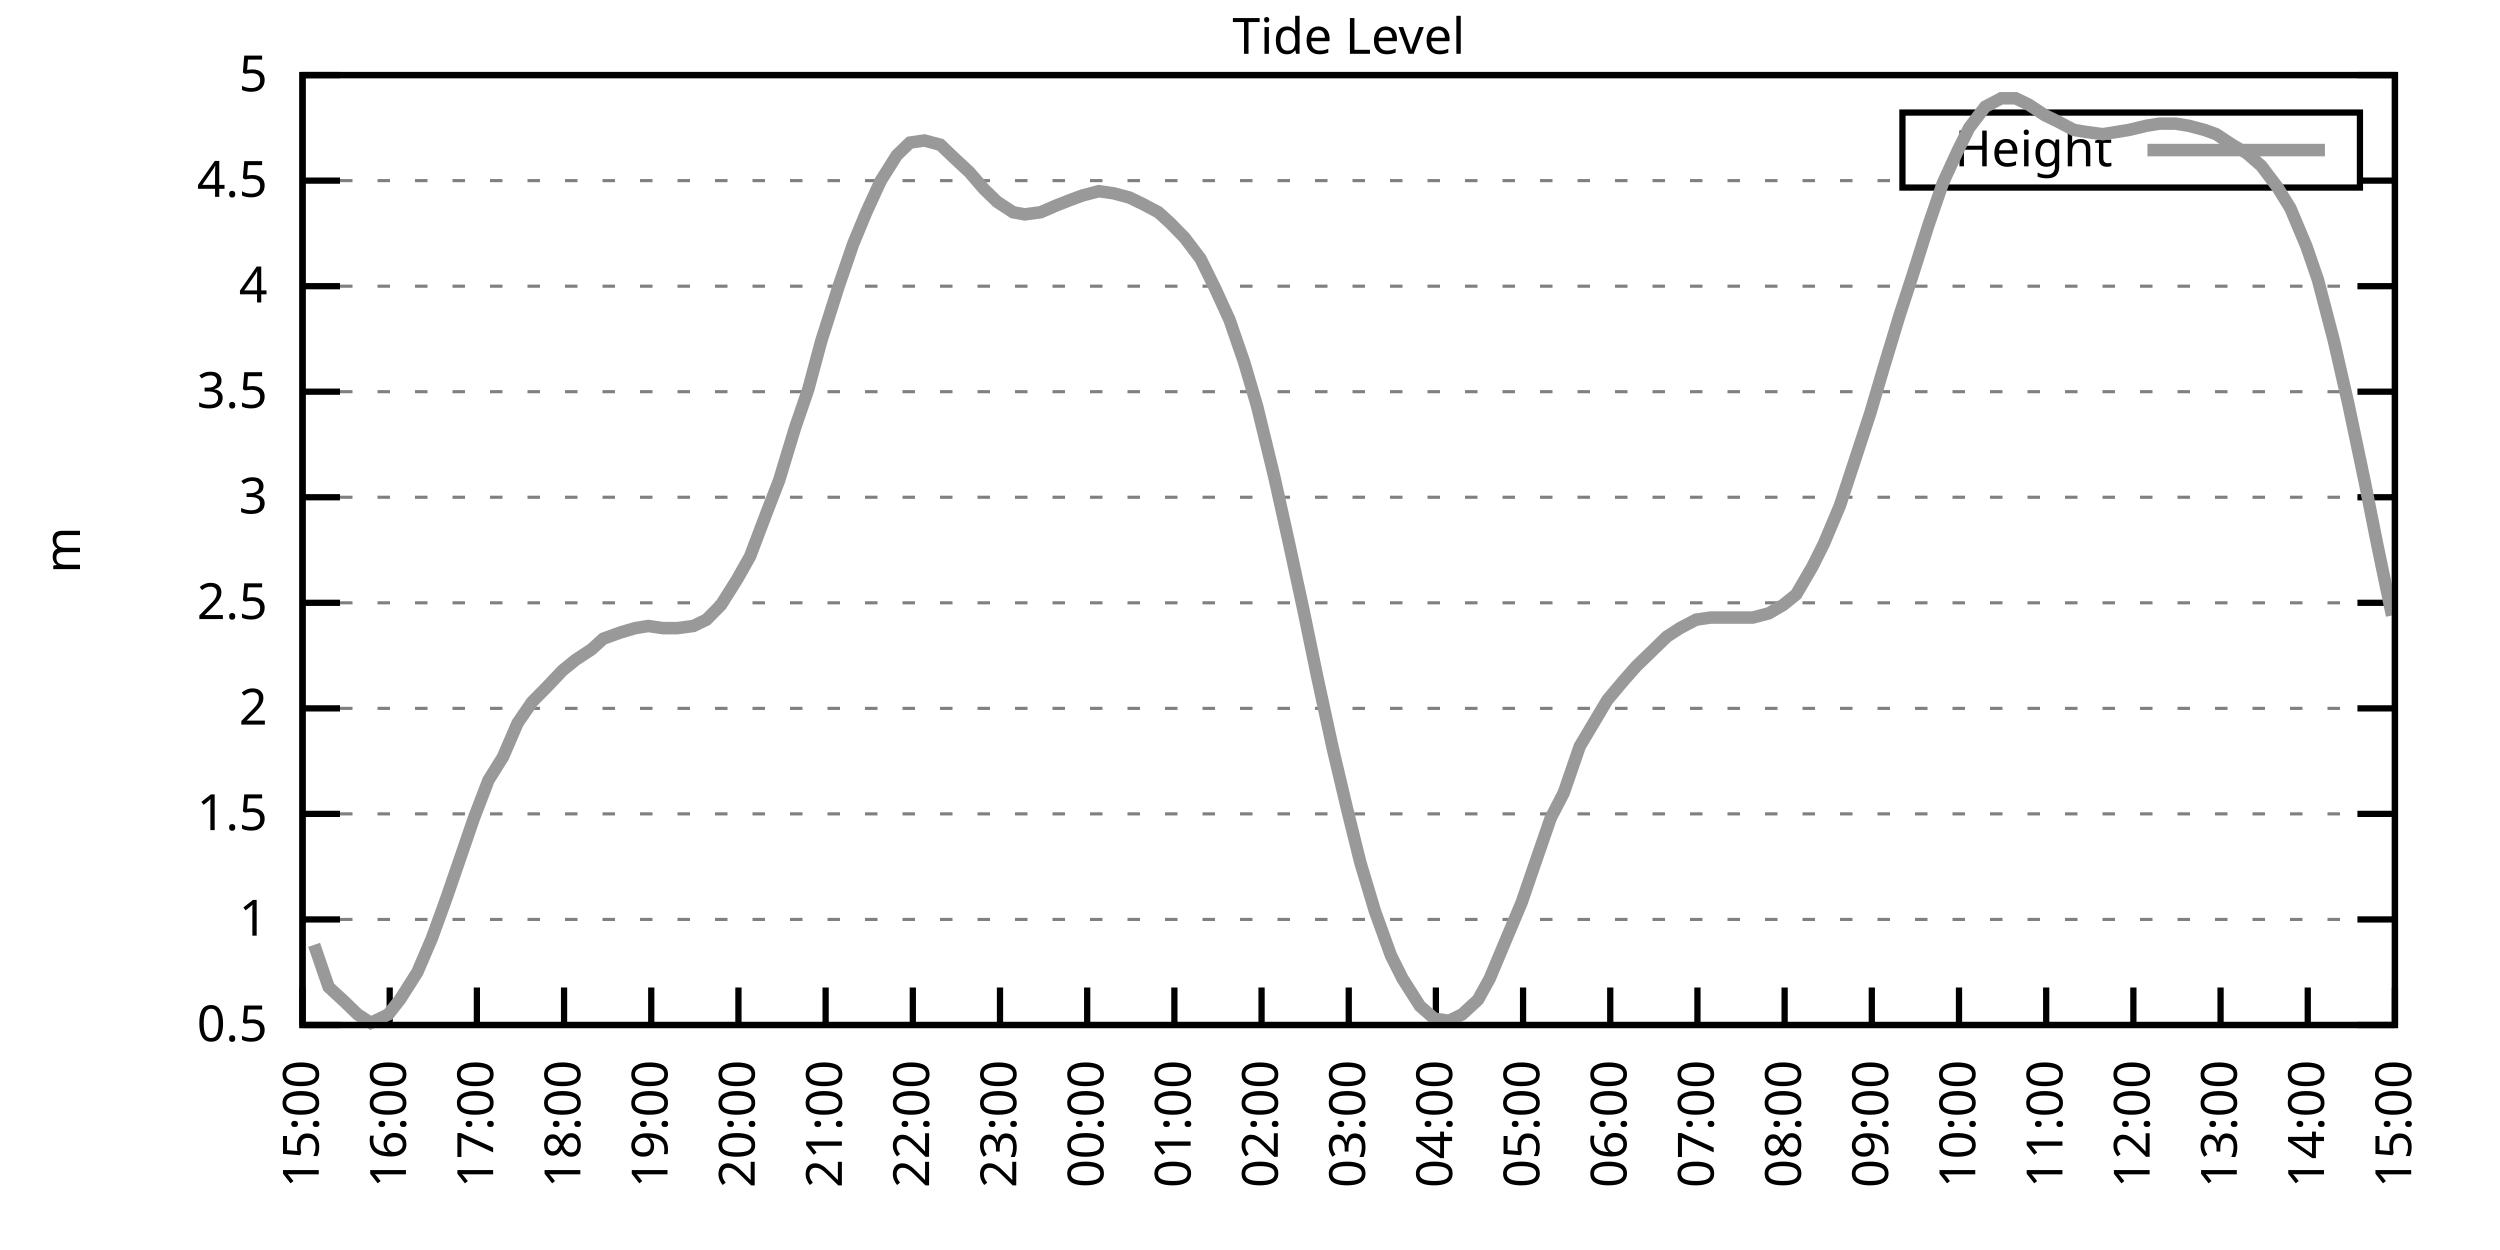
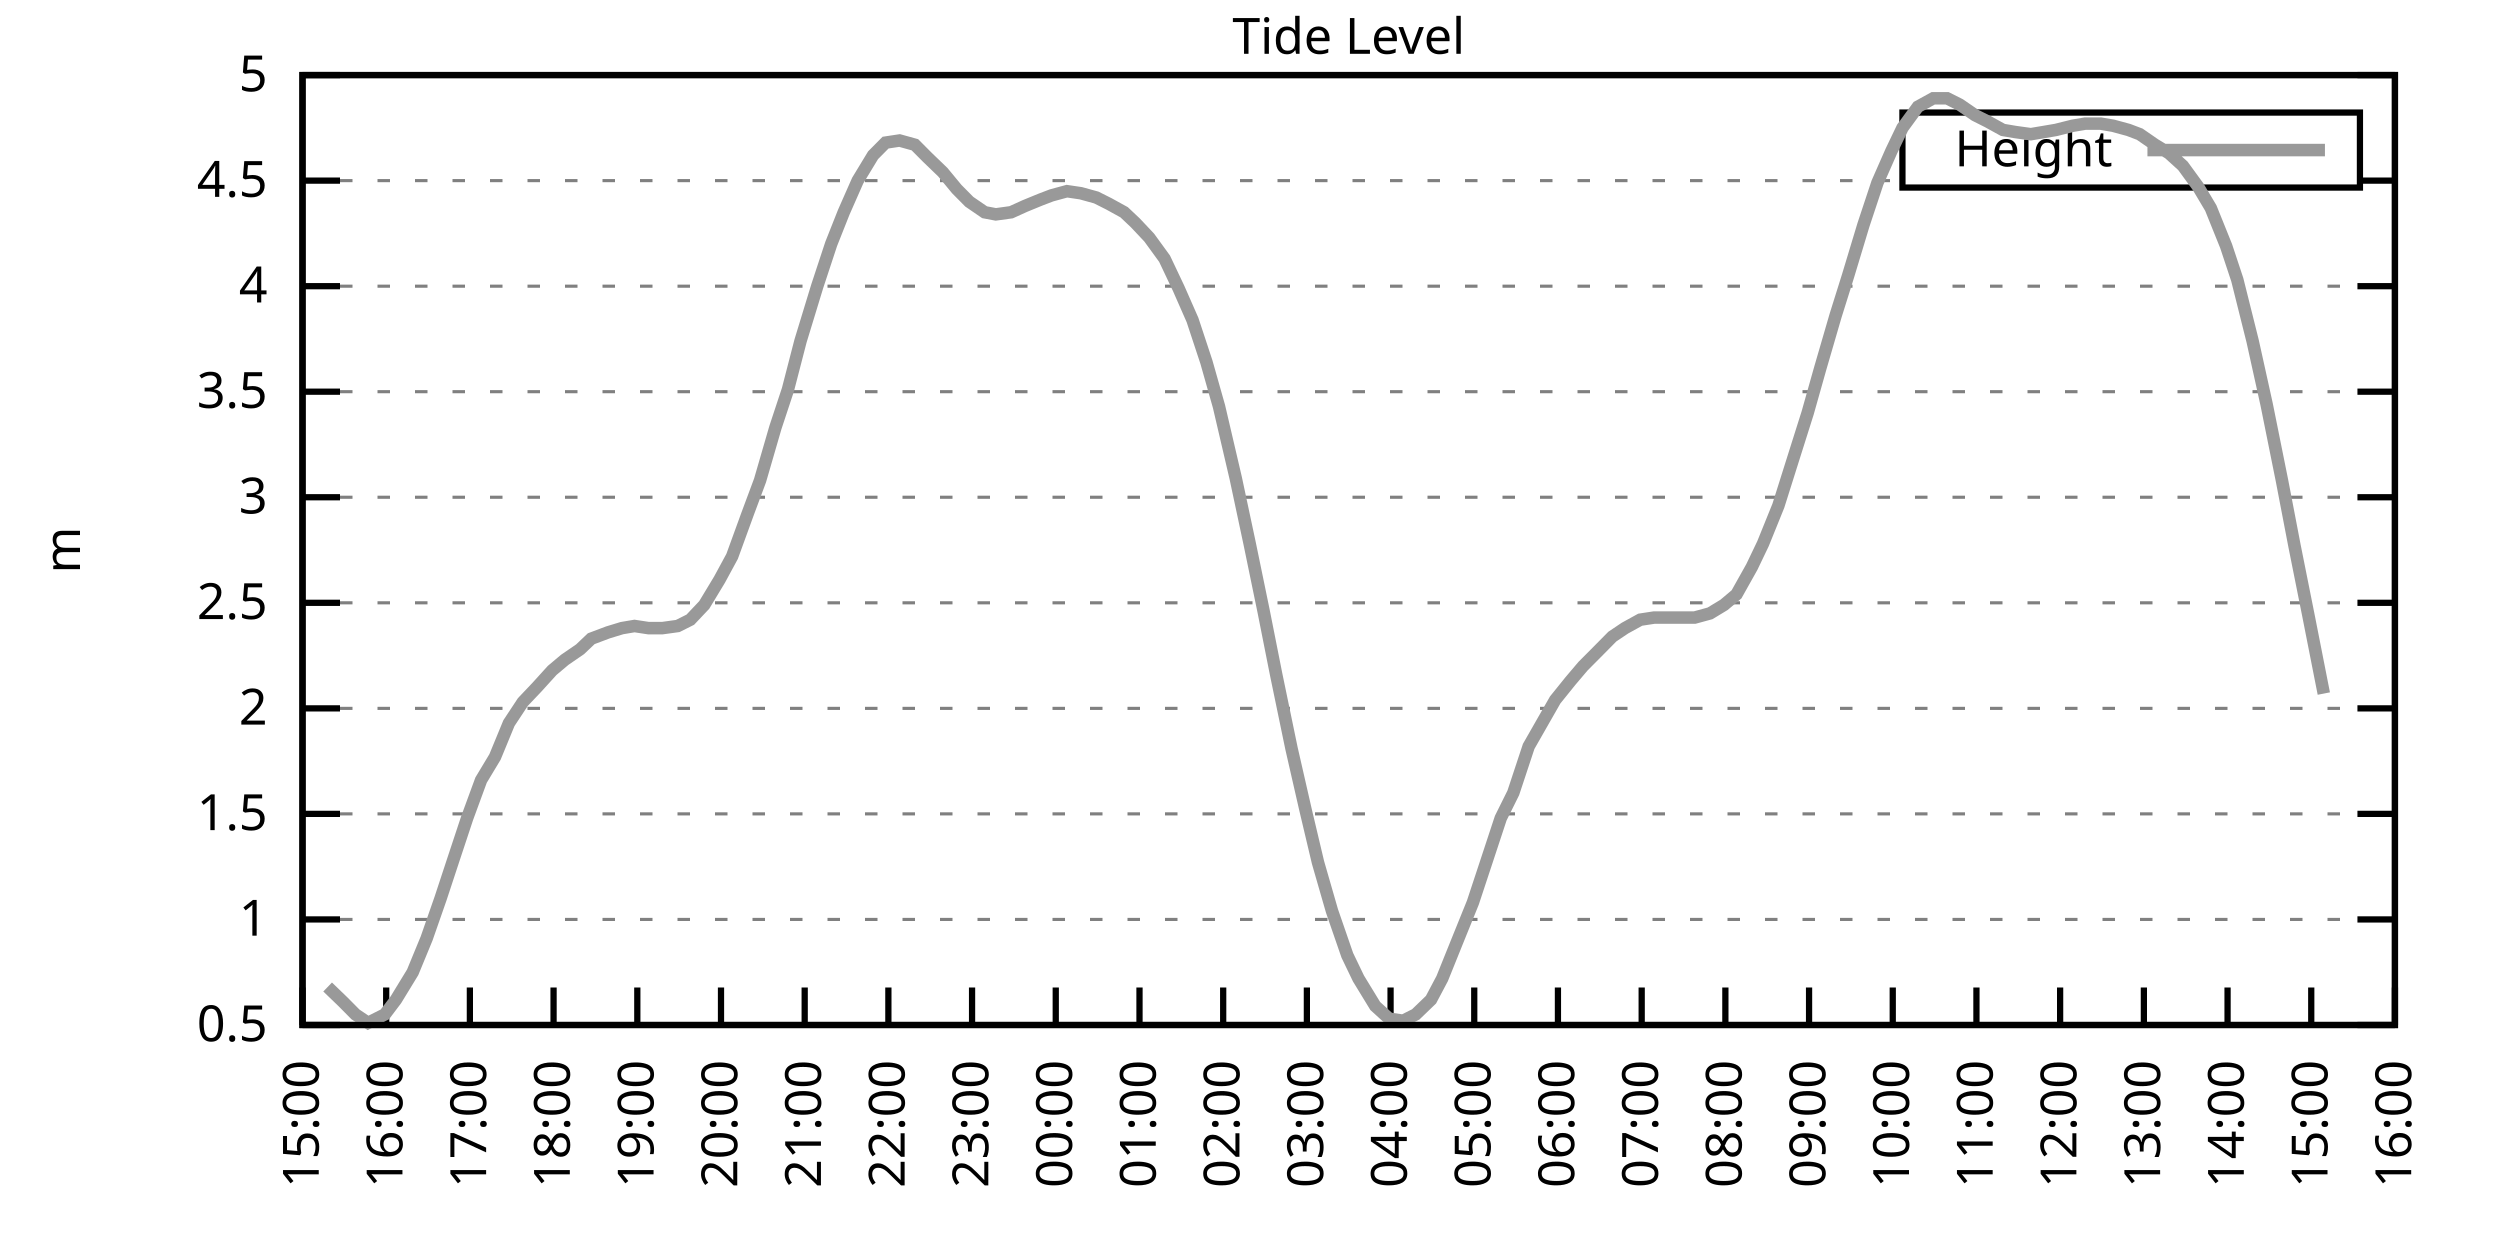
<svg xmlns="http://www.w3.org/2000/svg" xmlns:xlink="http://www.w3.org/1999/xlink" width="400" height="200" viewBox="0 0 400 200">
  <g id="gnuplot_canvas">
    <rect x="0" y="0" width="400" height="200" fill="none" />
    <defs>
      <circle id="gpDot" r="0.5" stroke-width="0.5" stroke="currentColor" />
      <path id="gpPt0" stroke-width="0.333" stroke="currentColor" d="M-1,0 h2 M0,-1 v2" />
      <path id="gpPt1" stroke-width="0.333" stroke="currentColor" d="M-1,-1 L1,1 M1,-1 L-1,1" />
      <path id="gpPt2" stroke-width="0.333" stroke="currentColor" d="M-1,0 L1,0 M0,-1 L0,1 M-1,-1 L1,1 M-1,1 L1,-1" />
      <rect id="gpPt3" stroke-width="0.333" stroke="currentColor" x="-1" y="-1" width="2" height="2" />
      <rect id="gpPt4" stroke-width="0.333" stroke="currentColor" fill="currentColor" x="-1" y="-1" width="2" height="2" />
      <circle id="gpPt5" stroke-width="0.333" stroke="currentColor" cx="0" cy="0" r="1" />
      <use xlink:href="#gpPt5" id="gpPt6" fill="currentColor" stroke="none" />
      <path id="gpPt7" stroke-width="0.333" stroke="currentColor" d="M0,-1.33 L-1.33,0.67 L1.33,0.67 z" />
      <use xlink:href="#gpPt7" id="gpPt8" fill="currentColor" stroke="none" />
      <use xlink:href="#gpPt7" id="gpPt9" stroke="currentColor" transform="rotate(180)" />
      <use xlink:href="#gpPt9" id="gpPt10" fill="currentColor" stroke="none" />
      <use xlink:href="#gpPt3" id="gpPt11" stroke="currentColor" transform="rotate(45)" />
      <use xlink:href="#gpPt11" id="gpPt12" fill="currentColor" stroke="none" />
      <path id="gpPt13" stroke-width="0.333" stroke="currentColor" d="M0,1.330 L1.265,0.411 L0.782,-1.067 L-0.782,-1.076 L-1.265,0.411 z" />
      <use xlink:href="#gpPt13" id="gpPt14" fill="currentColor" stroke="none" />
      <filter id="textbox" filterUnits="objectBoundingBox" x="0" y="0" height="1" width="1">
        <feFlood flood-color="white" flood-opacity="1" result="bgnd" />
        <feComposite in="SourceGraphic" in2="bgnd" operator="atop" />
      </filter>
      <filter id="greybox" filterUnits="objectBoundingBox" x="0" y="0" height="1" width="1">
        <feFlood flood-color="lightgrey" flood-opacity="1" result="grey" />
        <feComposite in="SourceGraphic" in2="grey" operator="atop" />
      </filter>
    </defs>
    <g fill="none" color="white" stroke="currentColor" stroke-width="1.00" stroke-linecap="butt" stroke-linejoin="miter">
</g>
    <g fill="none" color="black" stroke="currentColor" stroke-width="1.00" stroke-linecap="butt" stroke-linejoin="miter">
      <g stroke="none" shape-rendering="crispEdges">
        <polygon fill="rgb(255, 255, 255)" points="48.40,164.00 383.18,164.00 383.18,12.02 48.40,12.02 " />
      </g>
    </g>
    <g fill="none" color="black" stroke="currentColor" stroke-width="1.00" stroke-linecap="butt" stroke-linejoin="miter">
</g>
    <g fill="none" color="black" stroke="black" stroke-width="0.50" stroke-linecap="butt" stroke-linejoin="miter">
</g>
    <g fill="none" color="gray" stroke="currentColor" stroke-width="0.50" stroke-linecap="butt" stroke-linejoin="miter">
      <path stroke="gray" stroke-dasharray="2,4" class="gridline" d="M48.40,164.00 L383.19,164.00  " />
    </g>
    <g fill="none" color="gray" stroke="gray" stroke-width="1.00" stroke-linecap="butt" stroke-linejoin="miter">
</g>
    <g fill="none" color="black" stroke="currentColor" stroke-width="1.00" stroke-linecap="butt" stroke-linejoin="miter">
      <path stroke="black" d="M48.40,164.00 L54.40,164.00 M383.19,164.00 L377.19,164.00  " />
      <g transform="translate(42.80,166.60)" stroke="none" fill="black" font-family="Sans" font-size="8.00" text-anchor="end">
        <text>
          <tspan font-family="Sans"> 0.5</tspan>
        </text>
      </g>
    </g>
    <g fill="none" color="black" stroke="currentColor" stroke-width="1.00" stroke-linecap="butt" stroke-linejoin="miter">
</g>
    <g fill="none" color="black" stroke="black" stroke-width="0.50" stroke-linecap="butt" stroke-linejoin="miter">
</g>
    <g fill="none" color="gray" stroke="currentColor" stroke-width="0.50" stroke-linecap="butt" stroke-linejoin="miter">
      <path stroke="gray" stroke-dasharray="2,4" class="gridline" d="M48.40,147.11 L383.19,147.11  " />
    </g>
    <g fill="none" color="gray" stroke="gray" stroke-width="1.00" stroke-linecap="butt" stroke-linejoin="miter">
</g>
    <g fill="none" color="black" stroke="currentColor" stroke-width="1.00" stroke-linecap="butt" stroke-linejoin="miter">
      <path stroke="black" d="M48.40,147.11 L54.40,147.11 M383.19,147.11 L377.19,147.11  " />
      <g transform="translate(42.80,149.71)" stroke="none" fill="black" font-family="Sans" font-size="8.00" text-anchor="end">
        <text>
          <tspan font-family="Sans"> 1</tspan>
        </text>
      </g>
    </g>
    <g fill="none" color="black" stroke="currentColor" stroke-width="1.00" stroke-linecap="butt" stroke-linejoin="miter">
</g>
    <g fill="none" color="black" stroke="black" stroke-width="0.50" stroke-linecap="butt" stroke-linejoin="miter">
</g>
    <g fill="none" color="gray" stroke="currentColor" stroke-width="0.50" stroke-linecap="butt" stroke-linejoin="miter">
      <path stroke="gray" stroke-dasharray="2,4" class="gridline" d="M48.40,130.22 L383.19,130.22  " />
    </g>
    <g fill="none" color="gray" stroke="gray" stroke-width="1.00" stroke-linecap="butt" stroke-linejoin="miter">
</g>
    <g fill="none" color="black" stroke="currentColor" stroke-width="1.00" stroke-linecap="butt" stroke-linejoin="miter">
      <path stroke="black" d="M48.40,130.22 L54.40,130.22 M383.19,130.22 L377.19,130.22  " />
      <g transform="translate(42.80,132.82)" stroke="none" fill="black" font-family="Sans" font-size="8.00" text-anchor="end">
        <text>
          <tspan font-family="Sans"> 1.5</tspan>
        </text>
      </g>
    </g>
    <g fill="none" color="black" stroke="currentColor" stroke-width="1.00" stroke-linecap="butt" stroke-linejoin="miter">
</g>
    <g fill="none" color="black" stroke="black" stroke-width="0.50" stroke-linecap="butt" stroke-linejoin="miter">
</g>
    <g fill="none" color="gray" stroke="currentColor" stroke-width="0.50" stroke-linecap="butt" stroke-linejoin="miter">
      <path stroke="gray" stroke-dasharray="2,4" class="gridline" d="M48.40,113.34 L383.19,113.34  " />
    </g>
    <g fill="none" color="gray" stroke="gray" stroke-width="1.00" stroke-linecap="butt" stroke-linejoin="miter">
</g>
    <g fill="none" color="black" stroke="currentColor" stroke-width="1.00" stroke-linecap="butt" stroke-linejoin="miter">
      <path stroke="black" d="M48.40,113.34 L54.40,113.34 M383.19,113.34 L377.19,113.34  " />
      <g transform="translate(42.80,115.94)" stroke="none" fill="black" font-family="Sans" font-size="8.00" text-anchor="end">
        <text>
          <tspan font-family="Sans"> 2</tspan>
        </text>
      </g>
    </g>
    <g fill="none" color="black" stroke="currentColor" stroke-width="1.00" stroke-linecap="butt" stroke-linejoin="miter">
</g>
    <g fill="none" color="black" stroke="black" stroke-width="0.50" stroke-linecap="butt" stroke-linejoin="miter">
</g>
    <g fill="none" color="gray" stroke="currentColor" stroke-width="0.50" stroke-linecap="butt" stroke-linejoin="miter">
      <path stroke="gray" stroke-dasharray="2,4" class="gridline" d="M48.40,96.45 L383.19,96.45  " />
    </g>
    <g fill="none" color="gray" stroke="gray" stroke-width="1.00" stroke-linecap="butt" stroke-linejoin="miter">
</g>
    <g fill="none" color="black" stroke="currentColor" stroke-width="1.00" stroke-linecap="butt" stroke-linejoin="miter">
      <path stroke="black" d="M48.40,96.45 L54.40,96.45 M383.19,96.45 L377.19,96.45  " />
      <g transform="translate(42.80,99.05)" stroke="none" fill="black" font-family="Sans" font-size="8.00" text-anchor="end">
        <text>
          <tspan font-family="Sans"> 2.5</tspan>
        </text>
      </g>
    </g>
    <g fill="none" color="black" stroke="currentColor" stroke-width="1.00" stroke-linecap="butt" stroke-linejoin="miter">
</g>
    <g fill="none" color="black" stroke="black" stroke-width="0.50" stroke-linecap="butt" stroke-linejoin="miter">
</g>
    <g fill="none" color="gray" stroke="currentColor" stroke-width="0.50" stroke-linecap="butt" stroke-linejoin="miter">
      <path stroke="gray" stroke-dasharray="2,4" class="gridline" d="M48.40,79.56 L383.19,79.56  " />
    </g>
    <g fill="none" color="gray" stroke="gray" stroke-width="1.00" stroke-linecap="butt" stroke-linejoin="miter">
</g>
    <g fill="none" color="black" stroke="currentColor" stroke-width="1.00" stroke-linecap="butt" stroke-linejoin="miter">
      <path stroke="black" d="M48.40,79.56 L54.40,79.56 M383.19,79.56 L377.19,79.56  " />
      <g transform="translate(42.80,82.16)" stroke="none" fill="black" font-family="Sans" font-size="8.00" text-anchor="end">
        <text>
          <tspan font-family="Sans"> 3</tspan>
        </text>
      </g>
    </g>
    <g fill="none" color="black" stroke="currentColor" stroke-width="1.00" stroke-linecap="butt" stroke-linejoin="miter">
</g>
    <g fill="none" color="black" stroke="black" stroke-width="0.50" stroke-linecap="butt" stroke-linejoin="miter">
</g>
    <g fill="none" color="gray" stroke="currentColor" stroke-width="0.50" stroke-linecap="butt" stroke-linejoin="miter">
      <path stroke="gray" stroke-dasharray="2,4" class="gridline" d="M48.40,62.67 L383.19,62.67  " />
    </g>
    <g fill="none" color="gray" stroke="gray" stroke-width="1.00" stroke-linecap="butt" stroke-linejoin="miter">
</g>
    <g fill="none" color="black" stroke="currentColor" stroke-width="1.00" stroke-linecap="butt" stroke-linejoin="miter">
      <path stroke="black" d="M48.40,62.67 L54.40,62.67 M383.19,62.67 L377.19,62.67  " />
      <g transform="translate(42.80,65.27)" stroke="none" fill="black" font-family="Sans" font-size="8.00" text-anchor="end">
        <text>
          <tspan font-family="Sans"> 3.5</tspan>
        </text>
      </g>
    </g>
    <g fill="none" color="black" stroke="currentColor" stroke-width="1.00" stroke-linecap="butt" stroke-linejoin="miter">
</g>
    <g fill="none" color="black" stroke="black" stroke-width="0.50" stroke-linecap="butt" stroke-linejoin="miter">
</g>
    <g fill="none" color="gray" stroke="currentColor" stroke-width="0.50" stroke-linecap="butt" stroke-linejoin="miter">
      <path stroke="gray" stroke-dasharray="2,4" class="gridline" d="M48.40,45.79 L383.19,45.79  " />
    </g>
    <g fill="none" color="gray" stroke="gray" stroke-width="1.00" stroke-linecap="butt" stroke-linejoin="miter">
</g>
    <g fill="none" color="black" stroke="currentColor" stroke-width="1.00" stroke-linecap="butt" stroke-linejoin="miter">
      <path stroke="black" d="M48.40,45.79 L54.40,45.79 M383.19,45.79 L377.19,45.79  " />
      <g transform="translate(42.80,48.39)" stroke="none" fill="black" font-family="Sans" font-size="8.00" text-anchor="end">
        <text>
          <tspan font-family="Sans"> 4</tspan>
        </text>
      </g>
    </g>
    <g fill="none" color="black" stroke="currentColor" stroke-width="1.00" stroke-linecap="butt" stroke-linejoin="miter">
</g>
    <g fill="none" color="black" stroke="black" stroke-width="0.50" stroke-linecap="butt" stroke-linejoin="miter">
</g>
    <g fill="none" color="gray" stroke="currentColor" stroke-width="0.50" stroke-linecap="butt" stroke-linejoin="miter">
      <path stroke="gray" stroke-dasharray="2,4" class="gridline" d="M48.40,28.90 L304.39,28.90 M377.59,28.90 L383.19,28.90  " />
    </g>
    <g fill="none" color="gray" stroke="gray" stroke-width="1.00" stroke-linecap="butt" stroke-linejoin="miter">
</g>
    <g fill="none" color="black" stroke="currentColor" stroke-width="1.00" stroke-linecap="butt" stroke-linejoin="miter">
      <path stroke="black" d="M48.40,28.90 L54.40,28.90 M383.19,28.90 L377.19,28.90  " />
      <g transform="translate(42.80,31.50)" stroke="none" fill="black" font-family="Sans" font-size="8.00" text-anchor="end">
        <text>
          <tspan font-family="Sans"> 4.5</tspan>
        </text>
      </g>
    </g>
    <g fill="none" color="black" stroke="currentColor" stroke-width="1.00" stroke-linecap="butt" stroke-linejoin="miter">
</g>
    <g fill="none" color="black" stroke="black" stroke-width="0.50" stroke-linecap="butt" stroke-linejoin="miter">
</g>
    <g fill="none" color="gray" stroke="currentColor" stroke-width="0.50" stroke-linecap="butt" stroke-linejoin="miter">
      <path stroke="gray" stroke-dasharray="2,4" class="gridline" d="M48.40,12.01 L383.19,12.01  " />
    </g>
    <g fill="none" color="gray" stroke="gray" stroke-width="1.00" stroke-linecap="butt" stroke-linejoin="miter">
</g>
    <g fill="none" color="black" stroke="currentColor" stroke-width="1.00" stroke-linecap="butt" stroke-linejoin="miter">
      <path stroke="black" d="M48.40,12.01 L54.40,12.01 M383.19,12.01 L377.19,12.01  " />
      <g transform="translate(42.80,14.61)" stroke="none" fill="black" font-family="Sans" font-size="8.00" text-anchor="end">
        <text>
          <tspan font-family="Sans"> 5</tspan>
        </text>
      </g>
    </g>
    <g fill="none" color="black" stroke="currentColor" stroke-width="1.00" stroke-linecap="butt" stroke-linejoin="miter">
      <path stroke="black" d="M48.40,164.00 L48.40,158.00  " />
      <g transform="translate(51.00,169.60) rotate(270.00)" stroke="none" fill="black" font-family="Sans" font-size="8.00" text-anchor="end">
        <text>
          <tspan font-family="Sans">15:00</tspan>
        </text>
      </g>
    </g>
    <g fill="none" color="black" stroke="currentColor" stroke-width="1.00" stroke-linecap="butt" stroke-linejoin="miter">
-       <path stroke="black" d="M62.35,164.00 L62.35,158.00  " />
-       <g transform="translate(64.95,169.60) rotate(270.00)" stroke="none" fill="black" font-family="Sans" font-size="8.00" text-anchor="end">
+       <path stroke="black" d="M61.79,164.00 L61.79,158.00  " />
+       <g transform="translate(64.39,169.60) rotate(270.00)" stroke="none" fill="black" font-family="Sans" font-size="8.00" text-anchor="end">
        <text>
          <tspan font-family="Sans">16:00</tspan>
        </text>
      </g>
    </g>
    <g fill="none" color="black" stroke="currentColor" stroke-width="1.00" stroke-linecap="butt" stroke-linejoin="miter">
-       <path stroke="black" d="M76.30,164.00 L76.30,158.00  " />
-       <g transform="translate(78.90,169.60) rotate(270.00)" stroke="none" fill="black" font-family="Sans" font-size="8.00" text-anchor="end">
+       <path stroke="black" d="M75.18,164.00 L75.18,158.00  " />
+       <g transform="translate(77.78,169.60) rotate(270.00)" stroke="none" fill="black" font-family="Sans" font-size="8.00" text-anchor="end">
        <text>
          <tspan font-family="Sans">17:00</tspan>
        </text>
      </g>
    </g>
    <g fill="none" color="black" stroke="currentColor" stroke-width="1.00" stroke-linecap="butt" stroke-linejoin="miter">
-       <path stroke="black" d="M90.25,164.00 L90.25,158.00  " />
-       <g transform="translate(92.85,169.60) rotate(270.00)" stroke="none" fill="black" font-family="Sans" font-size="8.00" text-anchor="end">
+       <path stroke="black" d="M88.57,164.00 L88.57,158.00  " />
+       <g transform="translate(91.17,169.60) rotate(270.00)" stroke="none" fill="black" font-family="Sans" font-size="8.00" text-anchor="end">
        <text>
          <tspan font-family="Sans">18:00</tspan>
        </text>
      </g>
    </g>
    <g fill="none" color="black" stroke="currentColor" stroke-width="1.00" stroke-linecap="butt" stroke-linejoin="miter">
-       <path stroke="black" d="M104.20,164.00 L104.20,158.00  " />
-       <g transform="translate(106.80,169.60) rotate(270.00)" stroke="none" fill="black" font-family="Sans" font-size="8.00" text-anchor="end">
+       <path stroke="black" d="M101.97,164.00 L101.97,158.00  " />
+       <g transform="translate(104.57,169.60) rotate(270.00)" stroke="none" fill="black" font-family="Sans" font-size="8.00" text-anchor="end">
        <text>
          <tspan font-family="Sans">19:00</tspan>
        </text>
      </g>
    </g>
    <g fill="none" color="black" stroke="currentColor" stroke-width="1.00" stroke-linecap="butt" stroke-linejoin="miter">
-       <path stroke="black" d="M118.15,164.00 L118.15,158.00  " />
-       <g transform="translate(120.75,169.60) rotate(270.00)" stroke="none" fill="black" font-family="Sans" font-size="8.00" text-anchor="end">
+       <path stroke="black" d="M115.36,164.00 L115.36,158.00  " />
+       <g transform="translate(117.96,169.60) rotate(270.00)" stroke="none" fill="black" font-family="Sans" font-size="8.00" text-anchor="end">
        <text>
          <tspan font-family="Sans">20:00</tspan>
        </text>
      </g>
    </g>
    <g fill="none" color="black" stroke="currentColor" stroke-width="1.00" stroke-linecap="butt" stroke-linejoin="miter">
-       <path stroke="black" d="M132.10,164.00 L132.10,158.00  " />
-       <g transform="translate(134.70,169.60) rotate(270.00)" stroke="none" fill="black" font-family="Sans" font-size="8.00" text-anchor="end">
+       <path stroke="black" d="M128.75,164.00 L128.75,158.00  " />
+       <g transform="translate(131.35,169.60) rotate(270.00)" stroke="none" fill="black" font-family="Sans" font-size="8.00" text-anchor="end">
        <text>
          <tspan font-family="Sans">21:00</tspan>
        </text>
      </g>
    </g>
    <g fill="none" color="black" stroke="currentColor" stroke-width="1.00" stroke-linecap="butt" stroke-linejoin="miter">
-       <path stroke="black" d="M146.05,164.00 L146.05,158.00  " />
-       <g transform="translate(148.65,169.60) rotate(270.00)" stroke="none" fill="black" font-family="Sans" font-size="8.00" text-anchor="end">
+       <path stroke="black" d="M142.14,164.00 L142.14,158.00  " />
+       <g transform="translate(144.74,169.60) rotate(270.00)" stroke="none" fill="black" font-family="Sans" font-size="8.00" text-anchor="end">
        <text>
          <tspan font-family="Sans">22:00</tspan>
        </text>
      </g>
    </g>
    <g fill="none" color="black" stroke="currentColor" stroke-width="1.00" stroke-linecap="butt" stroke-linejoin="miter">
-       <path stroke="black" d="M160.00,164.00 L160.00,158.00  " />
-       <g transform="translate(162.60,169.60) rotate(270.00)" stroke="none" fill="black" font-family="Sans" font-size="8.00" text-anchor="end">
+       <path stroke="black" d="M155.53,164.00 L155.53,158.00  " />
+       <g transform="translate(158.13,169.60) rotate(270.00)" stroke="none" fill="black" font-family="Sans" font-size="8.00" text-anchor="end">
        <text>
          <tspan font-family="Sans">23:00</tspan>
        </text>
      </g>
    </g>
    <g fill="none" color="black" stroke="currentColor" stroke-width="1.00" stroke-linecap="butt" stroke-linejoin="miter">
-       <path stroke="black" d="M173.95,164.00 L173.95,158.00  " />
-       <g transform="translate(176.55,169.60) rotate(270.00)" stroke="none" fill="black" font-family="Sans" font-size="8.00" text-anchor="end">
+       <path stroke="black" d="M168.92,164.00 L168.92,158.00  " />
+       <g transform="translate(171.52,169.60) rotate(270.00)" stroke="none" fill="black" font-family="Sans" font-size="8.00" text-anchor="end">
        <text>
          <tspan font-family="Sans">00:00</tspan>
        </text>
      </g>
    </g>
    <g fill="none" color="black" stroke="currentColor" stroke-width="1.00" stroke-linecap="butt" stroke-linejoin="miter">
-       <path stroke="black" d="M187.90,164.00 L187.90,158.00  " />
-       <g transform="translate(190.50,169.60) rotate(270.00)" stroke="none" fill="black" font-family="Sans" font-size="8.00" text-anchor="end">
+       <path stroke="black" d="M182.32,164.00 L182.32,158.00  " />
+       <g transform="translate(184.92,169.60) rotate(270.00)" stroke="none" fill="black" font-family="Sans" font-size="8.00" text-anchor="end">
        <text>
          <tspan font-family="Sans">01:00</tspan>
        </text>
      </g>
    </g>
    <g fill="none" color="black" stroke="currentColor" stroke-width="1.00" stroke-linecap="butt" stroke-linejoin="miter">
-       <path stroke="black" d="M201.85,164.00 L201.85,158.00  " />
-       <g transform="translate(204.45,169.60) rotate(270.00)" stroke="none" fill="black" font-family="Sans" font-size="8.00" text-anchor="end">
+       <path stroke="black" d="M195.71,164.00 L195.71,158.00  " />
+       <g transform="translate(198.31,169.60) rotate(270.00)" stroke="none" fill="black" font-family="Sans" font-size="8.00" text-anchor="end">
        <text>
          <tspan font-family="Sans">02:00</tspan>
        </text>
      </g>
    </g>
    <g fill="none" color="black" stroke="currentColor" stroke-width="1.00" stroke-linecap="butt" stroke-linejoin="miter">
-       <path stroke="black" d="M215.80,164.00 L215.80,158.00  " />
-       <g transform="translate(218.40,169.60) rotate(270.00)" stroke="none" fill="black" font-family="Sans" font-size="8.00" text-anchor="end">
+       <path stroke="black" d="M209.10,164.00 L209.10,158.00  " />
+       <g transform="translate(211.70,169.60) rotate(270.00)" stroke="none" fill="black" font-family="Sans" font-size="8.00" text-anchor="end">
        <text>
          <tspan font-family="Sans">03:00</tspan>
        </text>
      </g>
    </g>
    <g fill="none" color="black" stroke="currentColor" stroke-width="1.00" stroke-linecap="butt" stroke-linejoin="miter">
-       <path stroke="black" d="M229.74,164.00 L229.74,158.00  " />
-       <g transform="translate(232.34,169.60) rotate(270.00)" stroke="none" fill="black" font-family="Sans" font-size="8.00" text-anchor="end">
+       <path stroke="black" d="M222.49,164.00 L222.49,158.00  " />
+       <g transform="translate(225.09,169.60) rotate(270.00)" stroke="none" fill="black" font-family="Sans" font-size="8.00" text-anchor="end">
        <text>
          <tspan font-family="Sans">04:00</tspan>
        </text>
      </g>
    </g>
    <g fill="none" color="black" stroke="currentColor" stroke-width="1.00" stroke-linecap="butt" stroke-linejoin="miter">
-       <path stroke="black" d="M243.69,164.00 L243.69,158.00  " />
-       <g transform="translate(246.29,169.60) rotate(270.00)" stroke="none" fill="black" font-family="Sans" font-size="8.00" text-anchor="end">
+       <path stroke="black" d="M235.88,164.00 L235.88,158.00  " />
+       <g transform="translate(238.48,169.60) rotate(270.00)" stroke="none" fill="black" font-family="Sans" font-size="8.00" text-anchor="end">
        <text>
          <tspan font-family="Sans">05:00</tspan>
        </text>
      </g>
    </g>
    <g fill="none" color="black" stroke="currentColor" stroke-width="1.00" stroke-linecap="butt" stroke-linejoin="miter">
-       <path stroke="black" d="M257.64,164.00 L257.64,158.00  " />
-       <g transform="translate(260.24,169.60) rotate(270.00)" stroke="none" fill="black" font-family="Sans" font-size="8.00" text-anchor="end">
+       <path stroke="black" d="M249.27,164.00 L249.27,158.00  " />
+       <g transform="translate(251.87,169.60) rotate(270.00)" stroke="none" fill="black" font-family="Sans" font-size="8.00" text-anchor="end">
        <text>
          <tspan font-family="Sans">06:00</tspan>
        </text>
      </g>
    </g>
    <g fill="none" color="black" stroke="currentColor" stroke-width="1.00" stroke-linecap="butt" stroke-linejoin="miter">
-       <path stroke="black" d="M271.59,164.00 L271.59,158.00  " />
-       <g transform="translate(274.19,169.60) rotate(270.00)" stroke="none" fill="black" font-family="Sans" font-size="8.00" text-anchor="end">
+       <path stroke="black" d="M262.67,164.00 L262.67,158.00  " />
+       <g transform="translate(265.27,169.60) rotate(270.00)" stroke="none" fill="black" font-family="Sans" font-size="8.00" text-anchor="end">
        <text>
          <tspan font-family="Sans">07:00</tspan>
        </text>
      </g>
    </g>
    <g fill="none" color="black" stroke="currentColor" stroke-width="1.00" stroke-linecap="butt" stroke-linejoin="miter">
-       <path stroke="black" d="M285.54,164.00 L285.54,158.00  " />
-       <g transform="translate(288.14,169.60) rotate(270.00)" stroke="none" fill="black" font-family="Sans" font-size="8.00" text-anchor="end">
+       <path stroke="black" d="M276.06,164.00 L276.06,158.00  " />
+       <g transform="translate(278.66,169.60) rotate(270.00)" stroke="none" fill="black" font-family="Sans" font-size="8.00" text-anchor="end">
        <text>
          <tspan font-family="Sans">08:00</tspan>
        </text>
      </g>
    </g>
    <g fill="none" color="black" stroke="currentColor" stroke-width="1.00" stroke-linecap="butt" stroke-linejoin="miter">
-       <path stroke="black" d="M299.49,164.00 L299.49,158.00  " />
-       <g transform="translate(302.09,169.60) rotate(270.00)" stroke="none" fill="black" font-family="Sans" font-size="8.00" text-anchor="end">
+       <path stroke="black" d="M289.45,164.00 L289.45,158.00  " />
+       <g transform="translate(292.05,169.60) rotate(270.00)" stroke="none" fill="black" font-family="Sans" font-size="8.00" text-anchor="end">
        <text>
          <tspan font-family="Sans">09:00</tspan>
        </text>
      </g>
    </g>
    <g fill="none" color="black" stroke="currentColor" stroke-width="1.00" stroke-linecap="butt" stroke-linejoin="miter">
-       <path stroke="black" d="M313.44,164.00 L313.44,158.00  " />
-       <g transform="translate(316.04,169.60) rotate(270.00)" stroke="none" fill="black" font-family="Sans" font-size="8.00" text-anchor="end">
+       <path stroke="black" d="M302.84,164.00 L302.84,158.00  " />
+       <g transform="translate(305.44,169.60) rotate(270.00)" stroke="none" fill="black" font-family="Sans" font-size="8.00" text-anchor="end">
        <text>
          <tspan font-family="Sans">10:00</tspan>
        </text>
      </g>
    </g>
    <g fill="none" color="black" stroke="currentColor" stroke-width="1.00" stroke-linecap="butt" stroke-linejoin="miter">
-       <path stroke="black" d="M327.39,164.00 L327.39,158.00  " />
-       <g transform="translate(329.99,169.60) rotate(270.00)" stroke="none" fill="black" font-family="Sans" font-size="8.00" text-anchor="end">
+       <path stroke="black" d="M316.23,164.00 L316.23,158.00  " />
+       <g transform="translate(318.83,169.60) rotate(270.00)" stroke="none" fill="black" font-family="Sans" font-size="8.00" text-anchor="end">
        <text>
          <tspan font-family="Sans">11:00</tspan>
        </text>
      </g>
    </g>
    <g fill="none" color="black" stroke="currentColor" stroke-width="1.00" stroke-linecap="butt" stroke-linejoin="miter">
-       <path stroke="black" d="M341.34,164.00 L341.34,158.00  " />
-       <g transform="translate(343.94,169.60) rotate(270.00)" stroke="none" fill="black" font-family="Sans" font-size="8.00" text-anchor="end">
+       <path stroke="black" d="M329.62,164.00 L329.62,158.00  " />
+       <g transform="translate(332.22,169.60) rotate(270.00)" stroke="none" fill="black" font-family="Sans" font-size="8.00" text-anchor="end">
        <text>
          <tspan font-family="Sans">12:00</tspan>
        </text>
      </g>
    </g>
    <g fill="none" color="black" stroke="currentColor" stroke-width="1.00" stroke-linecap="butt" stroke-linejoin="miter">
-       <path stroke="black" d="M355.29,164.00 L355.29,158.00  " />
-       <g transform="translate(357.89,169.60) rotate(270.00)" stroke="none" fill="black" font-family="Sans" font-size="8.00" text-anchor="end">
+       <path stroke="black" d="M343.02,164.00 L343.02,158.00  " />
+       <g transform="translate(345.62,169.60) rotate(270.00)" stroke="none" fill="black" font-family="Sans" font-size="8.00" text-anchor="end">
        <text>
          <tspan font-family="Sans">13:00</tspan>
        </text>
      </g>
    </g>
    <g fill="none" color="black" stroke="currentColor" stroke-width="1.00" stroke-linecap="butt" stroke-linejoin="miter">
-       <path stroke="black" d="M369.24,164.00 L369.24,158.00  " />
-       <g transform="translate(371.84,169.60) rotate(270.00)" stroke="none" fill="black" font-family="Sans" font-size="8.00" text-anchor="end">
+       <path stroke="black" d="M356.41,164.00 L356.41,158.00  " />
+       <g transform="translate(359.01,169.60) rotate(270.00)" stroke="none" fill="black" font-family="Sans" font-size="8.00" text-anchor="end">
        <text>
          <tspan font-family="Sans">14:00</tspan>
+         </text>
+       </g>
+     </g>
+     <g fill="none" color="black" stroke="currentColor" stroke-width="1.00" stroke-linecap="butt" stroke-linejoin="miter">
+       <path stroke="black" d="M369.80,164.00 L369.80,158.00  " />
+       <g transform="translate(372.40,169.60) rotate(270.00)" stroke="none" fill="black" font-family="Sans" font-size="8.00" text-anchor="end">
+         <text>
+           <tspan font-family="Sans">15:00</tspan>
        </text>
      </g>
    </g>
    <g fill="none" color="black" stroke="currentColor" stroke-width="1.00" stroke-linecap="butt" stroke-linejoin="miter">
      <path stroke="black" d="M383.19,164.00 L383.19,158.00  " />
      <g transform="translate(385.79,169.60) rotate(270.00)" stroke="none" fill="black" font-family="Sans" font-size="8.00" text-anchor="end">
        <text>
-           <tspan font-family="Sans">15:00</tspan>
+           <tspan font-family="Sans">16:00</tspan>
        </text>
      </g>
    </g>
    <g fill="none" color="black" stroke="currentColor" stroke-width="1.00" stroke-linecap="butt" stroke-linejoin="miter">
</g>
    <g fill="none" color="black" stroke="currentColor" stroke-width="1.00" stroke-linecap="butt" stroke-linejoin="miter">
      <path stroke="black" d="M48.40,12.01 L48.40,164.00 L383.19,164.00 L383.19,12.01 L48.40,12.01 Z  " />
    </g>
    <g fill="none" color="black" stroke="currentColor" stroke-width="1.00" stroke-linecap="butt" stroke-linejoin="miter">
</g>
    <g fill="none" color="black" stroke="currentColor" stroke-width="1.00" stroke-linecap="butt" stroke-linejoin="miter">
      <path stroke="black" d="M304.39,30.01 L304.39,18.01 L377.59,18.01 L377.59,30.01 L304.39,30.01 Z  " />
    </g>
    <g id="Tide_level_plot_1">
      <g fill="none" color="white" stroke="black" stroke-width="2.00" stroke-linecap="butt" stroke-linejoin="miter">
</g>
      <g fill="none" color="black" stroke="currentColor" stroke-width="2.00" stroke-linecap="butt" stroke-linejoin="miter">
        <g transform="translate(337.99,26.61)" stroke="none" fill="black" font-family="Sans" font-size="8.00" text-anchor="end">
          <text>
            <tspan font-family="Sans">Height</tspan>
          </text>
        </g>
      </g>
      <g fill="none" color="black" stroke="currentColor" stroke-width="2.00" stroke-linecap="butt" stroke-linejoin="miter">
-         <path stroke="rgb(153, 153, 153)" d="M343.59,24.01 L371.99,24.01 M50.26,151.17 L52.58,157.92 L55.14,160.28 L57.23,162.31 L59.33,163.66 L62.12,162.31   L63.98,159.95 L66.77,155.56 L69.09,150.15 L71.42,143.73 L73.51,137.66 L75.83,130.90 L78.16,124.82 L80.48,121.11   L82.81,115.70 L85.13,112.32 L87.46,109.96 L90.02,107.26 L92.11,105.57 L94.67,103.88 L96.53,102.19 L99.32,101.18   L101.64,100.50 L103.73,100.16 L106.06,100.50 L108.38,100.50 L110.94,100.16 L113.03,99.15 L115.36,96.79 L117.92,92.73   L120.01,89.02 L122.57,82.26 L124.66,76.86 L127.22,68.42 L129.31,62.34 L131.40,54.57 L134.19,45.79 L136.51,39.03   L138.61,33.96 L140.93,28.90 L143.49,24.84 L145.58,22.82 L147.91,22.48 L150.46,23.16 L152.56,25.18 L155.11,27.55   L157.44,30.25 L159.53,32.28 L162.09,33.96 L163.95,34.30 L166.51,33.96 L168.83,32.95 L171.39,31.94 L173.25,31.26   L175.81,30.59 L178.13,30.92 L180.69,31.60 L182.78,32.61 L185.34,33.96 L187.20,35.65 L189.52,38.02 L192.08,41.39   L194.41,46.12 L196.73,51.19 L199.06,57.94 L201.15,65.04 L203.94,76.52 L206.26,86.99 L208.59,97.80 L210.68,107.93   L213.24,119.75 L215.56,129.55 L217.65,137.99 L219.98,145.76 L222.54,152.85 L224.40,156.57 L227.19,160.96 L229.51,162.99   L231.84,163.32 L233.93,162.31 L236.49,159.95 L238.35,156.57 L240.90,150.49 L243.46,144.41 L245.55,138.33 L248.11,130.90   L250.20,126.85 L252.76,119.42 L257.18,111.99 L259.74,108.95 L261.83,106.58 L263.92,104.56 L266.71,101.85 L268.80,100.50   L271.36,99.15 L273.69,98.81 L276.01,98.81 L278.10,98.81 L280.43,98.81 L282.99,98.14 L285.31,96.79 L287.40,95.10   L289.96,90.71 L291.82,86.99 L294.38,80.91 L296.94,73.14 L299.26,66.05 L301.35,58.96 L303.91,50.51 L306.00,44.10   L308.56,35.99 L310.88,29.24 L313.21,24.17 L315.07,20.45 L317.63,17.08 L320.18,15.73 L322.51,15.73 L324.60,16.74   L327.16,18.43 L329.25,19.44 L331.81,20.79 L333.90,21.13 L336.46,21.47 L338.55,21.13 L340.64,20.79 L343.43,20.12   L345.53,19.78 L348.08,19.78 L350.18,20.12 L352.73,20.79 L354.59,21.47 L357.15,23.16 L359.48,24.51 L361.80,26.53   L364.36,29.91 L366.45,33.29 L369.01,39.37 L370.87,44.77 L373.43,54.57 L375.75,64.70 L378.31,76.86 L380.40,87.33   L382.73,98.48  " />
+         <path stroke="rgb(153, 153, 153)" d="M343.59,24.01 L371.99,24.01 M52.42,157.92 L54.87,160.28 L56.88,162.31 L58.89,163.66 L61.57,162.31 L63.35,159.95   L66.03,155.56 L68.26,150.15 L70.50,143.73 L72.50,137.66 L74.74,130.90 L76.97,124.82 L79.20,121.11 L81.43,115.70   L83.66,112.32 L85.90,109.96 L88.35,107.26 L90.36,105.57 L92.82,103.88 L94.60,102.19 L97.28,101.18 L99.51,100.50   L101.52,100.16 L103.75,100.50 L105.98,100.50 L108.44,100.16 L110.45,99.15 L112.68,96.79 L115.13,92.73 L117.14,89.02   L119.60,82.26 L121.61,76.86 L124.06,68.42 L126.07,62.34 L128.08,54.57 L130.76,45.79 L132.99,39.03 L135.00,33.96   L137.23,28.90 L139.69,24.84 L141.69,22.82 L143.93,22.48 L146.38,23.16 L148.39,25.18 L150.85,27.55 L153.08,30.25   L155.09,32.28 L157.54,33.96 L159.33,34.30 L161.78,33.96 L164.01,32.95 L166.47,31.94 L168.25,31.26 L170.71,30.59   L172.94,30.92 L175.40,31.60 L177.41,32.61 L179.86,33.96 L181.65,35.65 L183.88,38.02 L186.33,41.39 L188.57,46.12   L190.80,51.19 L193.03,57.94 L195.04,65.04 L197.72,76.52 L199.95,86.99 L202.18,97.80 L204.19,107.93 L206.64,119.75   L208.88,129.55 L210.88,137.99 L213.12,145.76 L215.57,152.85 L217.36,156.57 L220.04,160.96 L222.27,162.99 L224.50,163.32   L226.51,162.31 L228.96,159.95 L230.75,156.57 L233.20,150.49 L235.66,144.41 L237.67,138.33 L240.12,130.90 L242.13,126.85   L244.59,119.42 L248.83,111.99 L251.28,108.95 L253.29,106.58 L255.30,104.56 L257.98,101.85 L259.99,100.50 L262.44,99.15   L264.67,98.81 L266.91,98.81 L268.92,98.81 L271.15,98.81 L273.60,98.14 L275.83,96.79 L277.84,95.10 L280.30,90.71   L282.08,86.99 L284.54,80.91 L286.99,73.14 L289.23,66.05 L291.23,58.96 L293.69,50.51 L295.70,44.10 L298.15,35.99   L300.39,29.24 L302.62,24.17 L304.40,20.45 L306.86,17.08 L309.31,15.73 L311.54,15.73 L313.55,16.74 L316.01,18.43   L318.02,19.44 L320.47,20.79 L322.48,21.13 L324.94,21.47 L326.95,21.13 L328.95,20.79 L331.63,20.12 L333.64,19.78   L336.10,19.78 L338.10,20.12 L340.56,20.79 L342.35,21.47 L344.80,23.16 L347.03,24.51 L349.26,26.53 L351.72,29.91   L353.73,33.29 L356.18,39.37 L357.97,44.77 L360.42,54.57 L362.66,64.70 L365.11,76.86 L367.12,87.33 L369.35,98.48   L371.81,110.97  " />
      </g>
    </g>
    <g fill="none" color="black" stroke="currentColor" stroke-width="2.00" stroke-linecap="butt" stroke-linejoin="miter">
</g>
    <g fill="none" color="black" stroke="black" stroke-width="1.00" stroke-linecap="butt" stroke-linejoin="miter">
</g>
    <g fill="none" color="black" stroke="currentColor" stroke-width="1.00" stroke-linecap="butt" stroke-linejoin="miter">
      <path stroke="black" d="M48.40,12.01 L48.40,164.00 L383.19,164.00 L383.19,12.01 L48.40,12.01 Z  " />
      <g transform="translate(12.80,88.01) rotate(270.00)" stroke="none" fill="black" font-family="Sans" font-size="8.00" text-anchor="middle">
        <text>
          <tspan font-family="Sans">m</tspan>
        </text>
      </g>
    </g>
    <g fill="none" color="black" stroke="currentColor" stroke-width="1.00" stroke-linecap="butt" stroke-linejoin="miter">
</g>
    <g fill="none" color="black" stroke="currentColor" stroke-width="1.00" stroke-linecap="butt" stroke-linejoin="miter">
      <g transform="translate(215.79,8.61)" stroke="none" fill="black" font-family="Sans" font-size="8.00" text-anchor="middle">
        <text>
          <tspan font-family="Sans">Tide Level</tspan>
        </text>
      </g>
    </g>
    <g fill="none" color="black" stroke="currentColor" stroke-width="1.00" stroke-linecap="butt" stroke-linejoin="miter">
</g>
  </g>
</svg>
